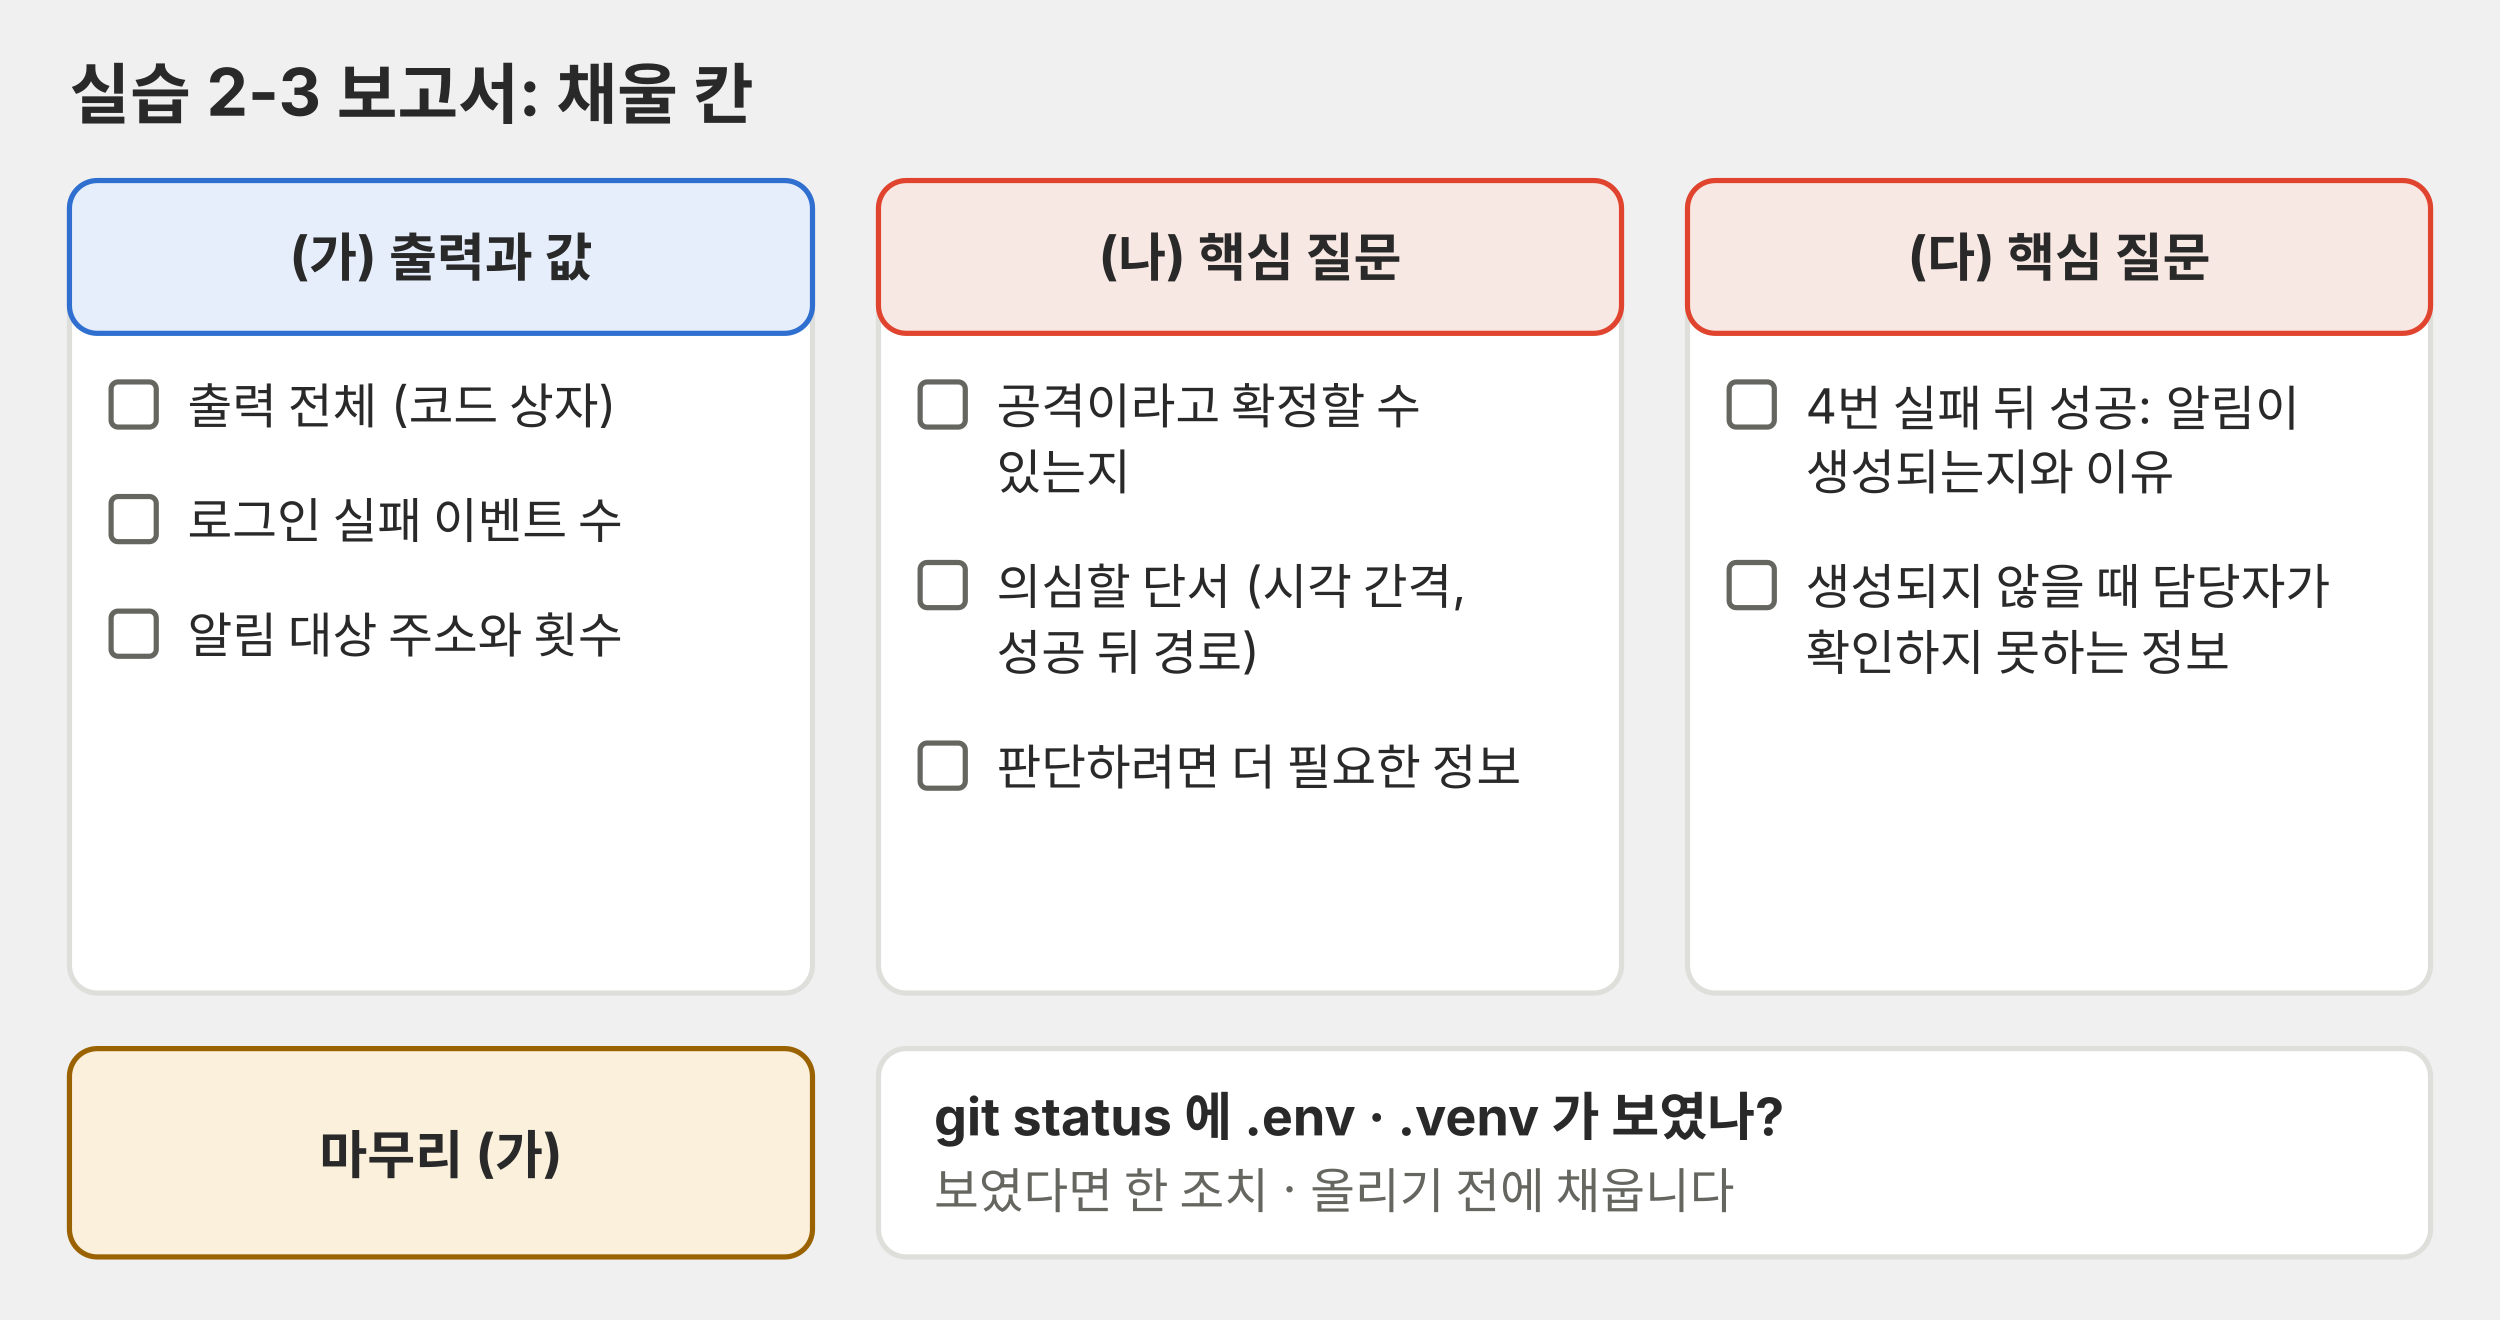
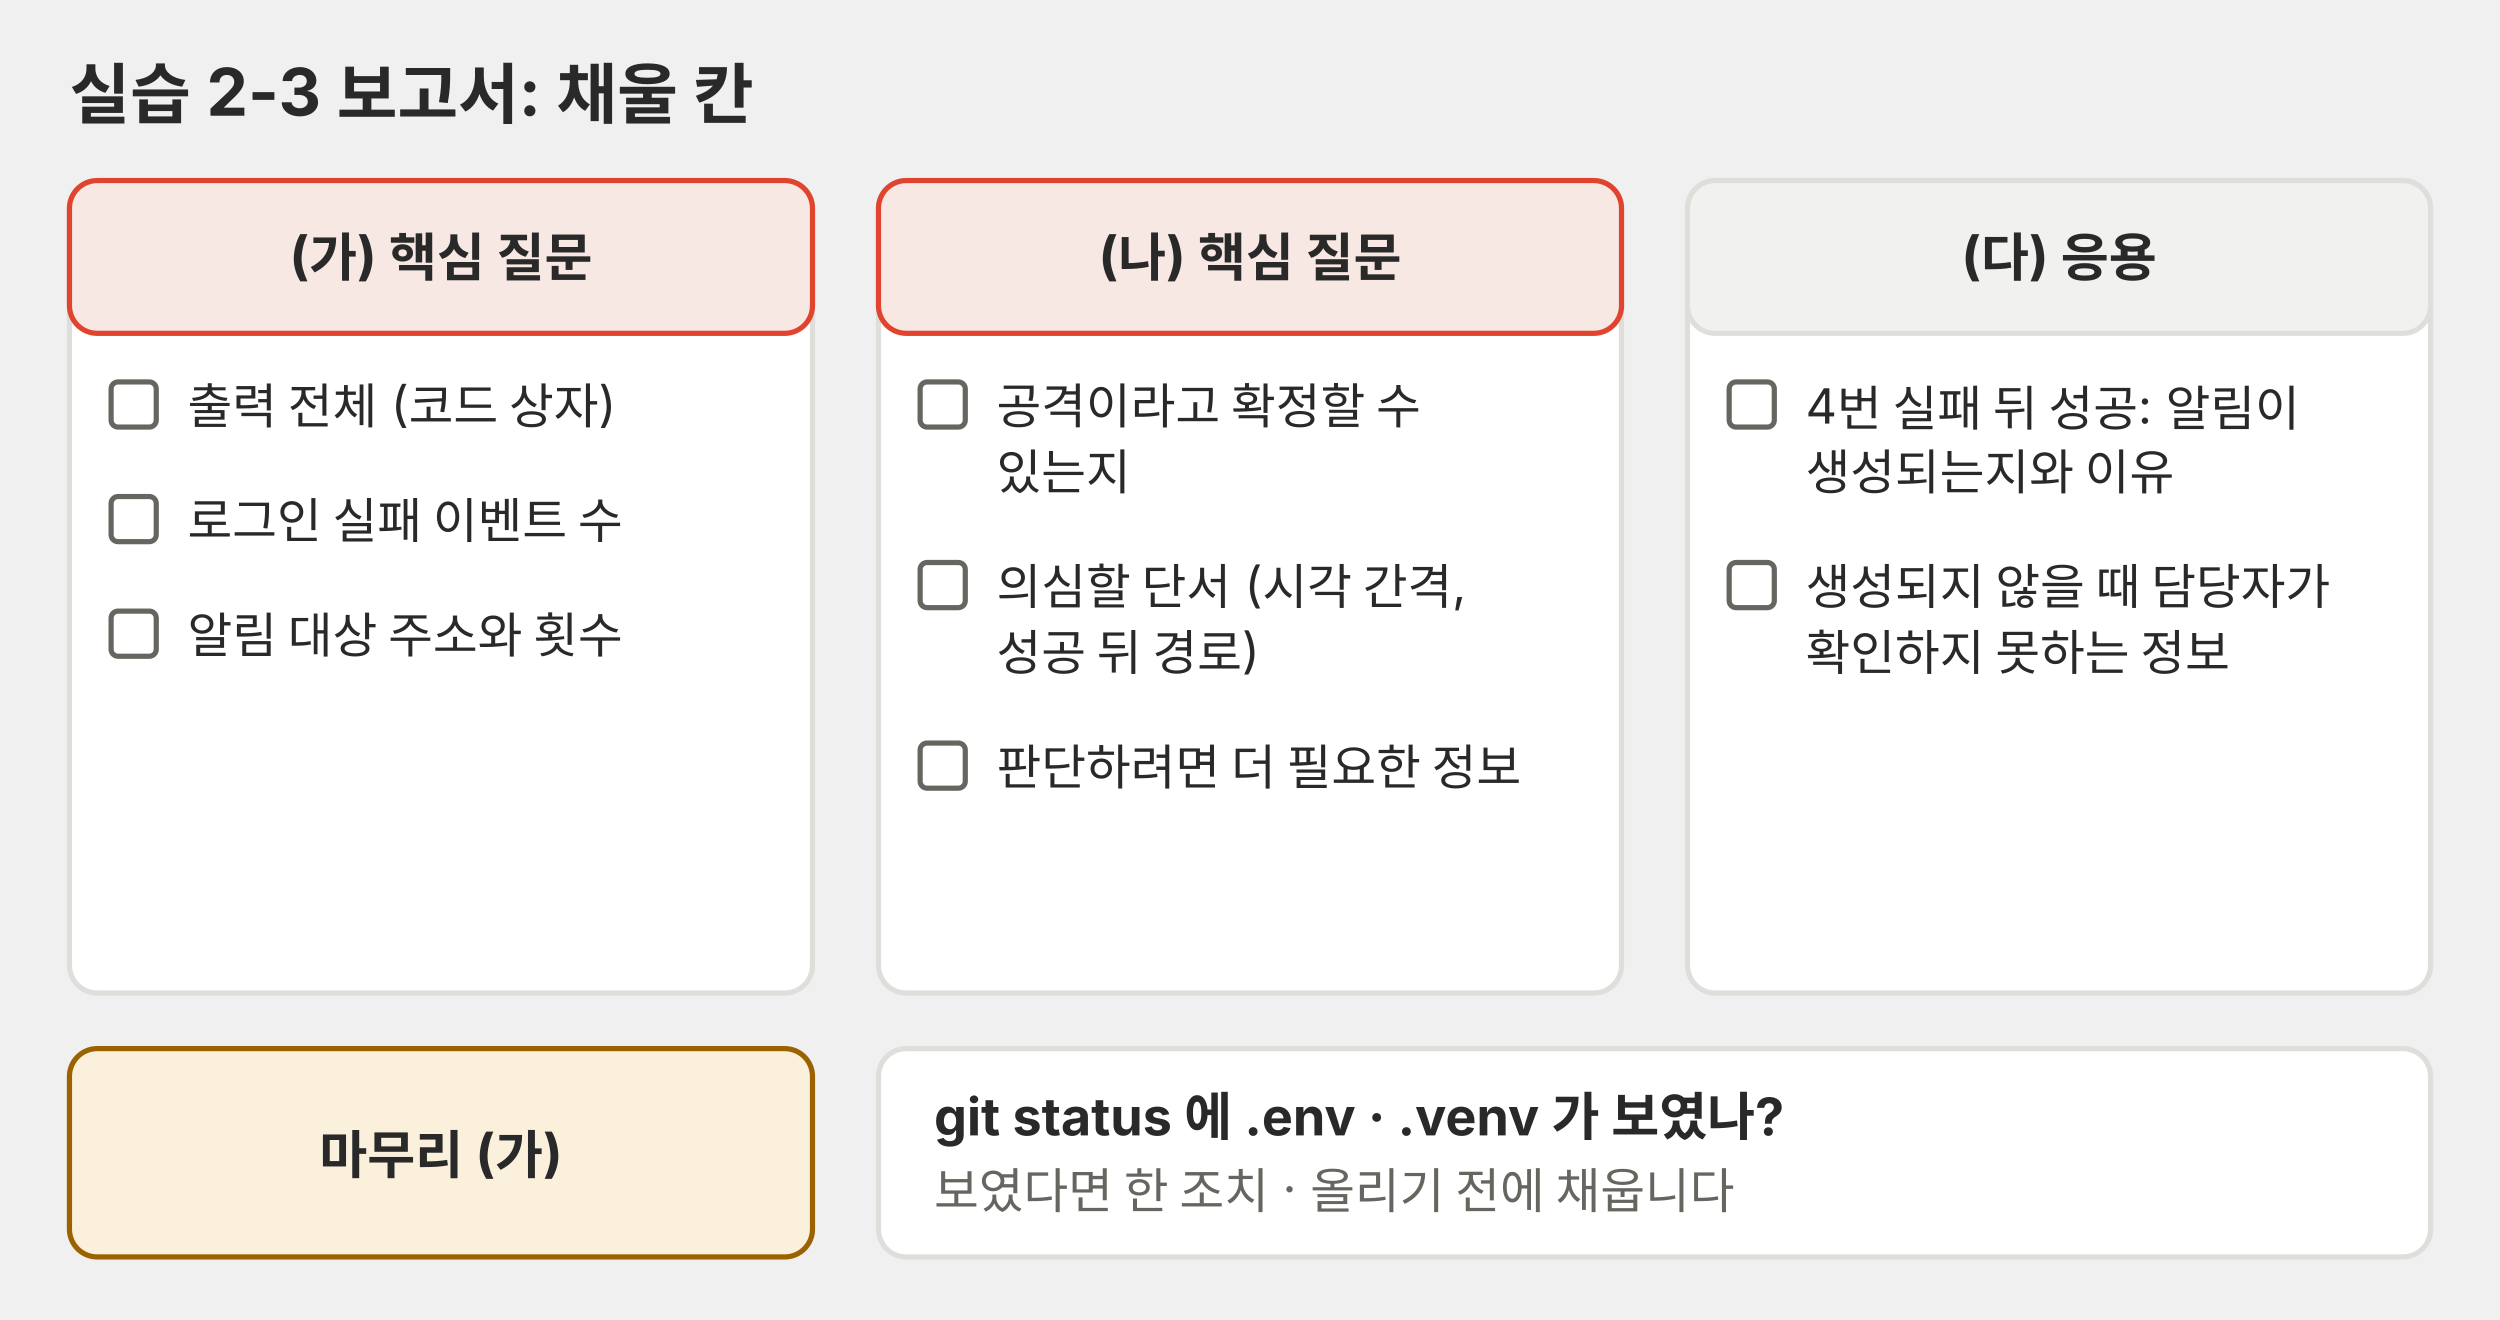
<svg xmlns="http://www.w3.org/2000/svg" viewBox="0 0 720 380" role="img">
  <defs>
    <marker id="a-p05" viewBox="0 0 10 10" refX="9" refY="5" markerWidth="7" markerHeight="7" orient="auto-start-reverse">
      <path d="M0,0 L10,5 L0,10 z" fill="#666660" />
    </marker>
  </defs>
  <g font-family="Pretendard, 'Noto Sans KR', -apple-system, 'Segoe UI', sans-serif">
    <text x="20" y="34" font-size="19" text-anchor="start" fill="#292929" font-weight="700">실습 2-3 보고서: 채울 칸</text>
    <rect x="20" y="52" width="214" height="234" rx="8" fill="#ffffff" stroke="#dededb" stroke-width="1.5" />
-     <rect x="20" y="52" width="214" height="44" rx="8" fill="#e6eefb" stroke="#2f6fd0" stroke-width="1.5" />
+     <rect x="20" y="52" width="214" height="44" rx="8" fill="#f8e8e3" stroke="#e0442e" stroke-width="1.5" />
    <text x="127.0" y="79" font-size="15" text-anchor="middle" fill="#292929">
-       <tspan x="127.0" dy="0" font-weight="700">(가) 출력과 값</tspan>
+       <tspan x="127.0" dy="0" font-weight="700">(가) 핵심 질문</tspan>
    </text>
    <rect x="32" y="110" width="13" height="13" rx="2" fill="#ffffff" stroke="#666660" stroke-width="1.5" />
    <text x="54" y="122" font-size="14" text-anchor="start" fill="#292929">
      <tspan x="54" dy="0">출력 전체 (코드 상자)</tspan>
    </text>
    <rect x="32" y="143" width="13" height="13" rx="2" fill="#ffffff" stroke="#666660" stroke-width="1.5" />
    <text x="54" y="155" font-size="14" text-anchor="start" fill="#292929">
      <tspan x="54" dy="0">로그인 실패 이벤트 수</tspan>
    </text>
    <rect x="32" y="176" width="13" height="13" rx="2" fill="#ffffff" stroke="#666660" stroke-width="1.5" />
    <text x="54" y="188" font-size="14" text-anchor="start" fill="#292929">
      <tspan x="54" dy="0">알림 대상 주소와 횟수</tspan>
    </text>
    <rect x="253" y="52" width="214" height="234" rx="8" fill="#ffffff" stroke="#dededb" stroke-width="1.5" />
    <rect x="253" y="52" width="214" height="44" rx="8" fill="#f8e8e3" stroke="#e0442e" stroke-width="1.5" />
    <text x="360.0" y="79" font-size="15" text-anchor="middle" fill="#292929">
      <tspan x="360.0" dy="0" font-weight="700">(나) 핵심 질문</tspan>
    </text>
    <rect x="265" y="110" width="13" height="13" rx="2" fill="#ffffff" stroke="#666660" stroke-width="1.5" />
    <text x="287" y="122" font-size="14" text-anchor="start" fill="#292929">
      <tspan x="287" dy="0">공격이라고 확정할 수</tspan>
      <tspan x="287" dy="19">있는지</tspan>
    </text>
    <rect x="265" y="162" width="13" height="13" rx="2" fill="#ffffff" stroke="#666660" stroke-width="1.5" />
    <text x="287" y="174" font-size="14" text-anchor="start" fill="#292929">
      <tspan x="287" dy="0">의심할 단서 (시각 간격,</tspan>
      <tspan x="287" dy="19">성공 뒤 경로)</tspan>
    </text>
    <rect x="265" y="214" width="13" height="13" rx="2" fill="#ffffff" stroke="#666660" stroke-width="1.5" />
    <text x="287" y="226" font-size="14" text-anchor="start" fill="#292929">
      <tspan x="287" dy="0">판단하려면 더 필요한 정보</tspan>
    </text>
    <rect x="486" y="52" width="214" height="234" rx="8" fill="#ffffff" stroke="#dededb" stroke-width="1.5" />
-     <rect x="486" y="52" width="214" height="44" rx="8" fill="#f8e8e3" stroke="#e0442e" stroke-width="1.5" />
+     <rect x="486" y="52" width="214" height="44" rx="8" fill="#f1f1ef" stroke="#dededb" stroke-width="1.5" />
    <text x="593.0" y="79" font-size="15" text-anchor="middle" fill="#292929">
-       <tspan x="593.0" dy="0" font-weight="700">(다) 핵심 질문</tspan>
+       <tspan x="593.0" dy="0" font-weight="700">(다) 응용</tspan>
    </text>
    <rect x="498" y="110" width="13" height="13" rx="2" fill="#ffffff" stroke="#666660" stroke-width="1.5" />
    <text x="520" y="122" font-size="14" text-anchor="start" fill="#292929">
      <tspan x="520" dy="0">4번 실패 뒤 성공: 알림이</tspan>
      <tspan x="520" dy="19">생성되는지와 이유</tspan>
    </text>
    <rect x="498" y="162" width="13" height="13" rx="2" fill="#ffffff" stroke="#666660" stroke-width="1.5" />
    <text x="520" y="174" font-size="14" text-anchor="start" fill="#292929">
      <tspan x="520" dy="0">생성되지 않을 때 담당자가</tspan>
      <tspan x="520" dy="19">확인하지 못하는 정보</tspan>
    </text>
    <rect x="20" y="302" width="214" height="60" rx="8" fill="#fbf0dc" stroke="#9a6200" stroke-width="1.5" />
    <text x="127" y="338" font-size="15" text-anchor="middle" fill="#292929" font-weight="700">마무리 (가)</text>
    <rect x="253" y="302" width="447" height="60" rx="8" fill="#ffffff" stroke="#dededb" stroke-width="1.5" />
    <text x="269" y="327" font-size="15" text-anchor="start" fill="#292929" font-weight="700">git status 에 .env · .venv 가 보였나?</text>
    <text x="269" y="348" font-size="14" text-anchor="start" fill="#666660">보였다면 한 조치 · 올리기 전에 채웁니다</text>
  </g>
</svg>
